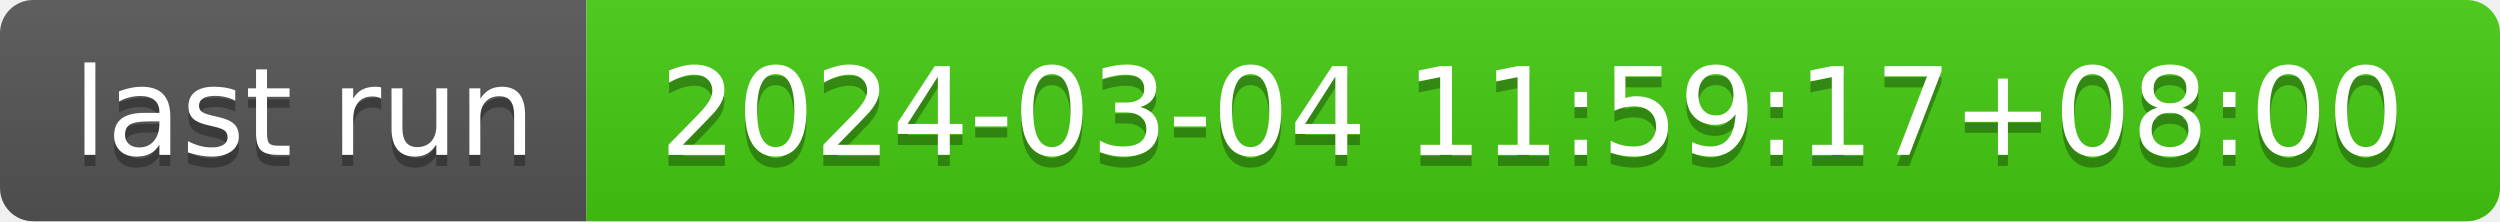
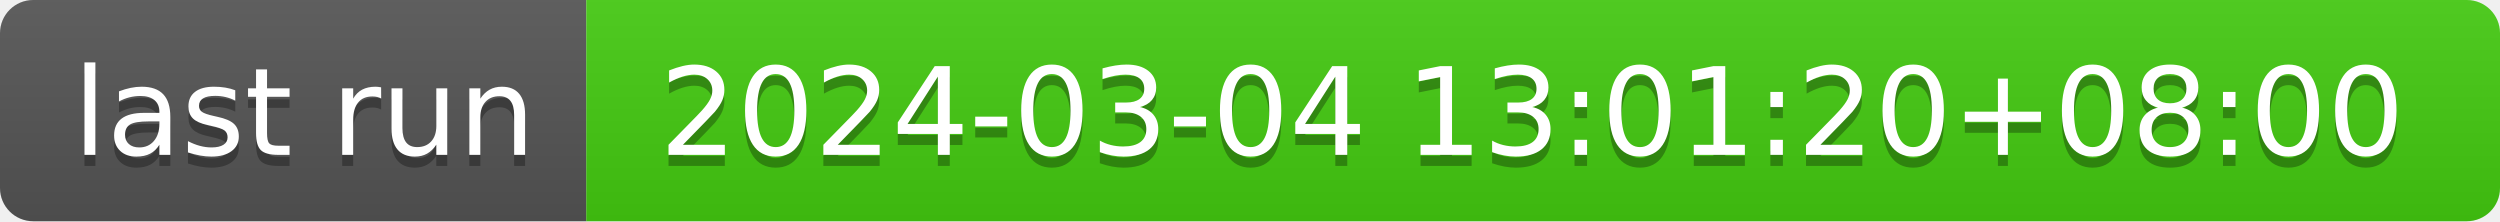
- <svg xmlns="http://www.w3.org/2000/svg" width="226" height="20" role="img" aria-label="last run: 2024-03-04 11:59:17+08:00">
+ <svg xmlns="http://www.w3.org/2000/svg" width="226" height="20" role="img" aria-label="last run: 2024-03-04 13:01:20+08:00">
  <linearGradient id="s" x2="0" y2="100%">
    <stop offset="0" stop-color="#bbb" stop-opacity=".1" />
    <stop offset="1" stop-opacity=".1" />
  </linearGradient>
  <clipPath id="r">
    <rect width="226" height="20" rx="3" fill="#fff" />
  </clipPath>
  <g clip-path="url(#r)">
    <rect width="53" height="20" fill="#555" />
    <rect x="53" width="173" height="20" fill="#4c1" />
    <rect width="226" height="20" fill="url(#s)" />
  </g>
  <g fill="#fff" text-anchor="middle" font-family="Verdana,Geneva,DejaVu Sans,sans-serif" text-rendering="geometricPrecision" font-size="110">
    <text aria-hidden="true" x="275" y="150" fill="#010101" fill-opacity=".3" transform="scale(.1)" textLength="430">last run</text>
    <text x="275" y="140" transform="scale(.1)" fill="#fff" textLength="430">last run</text>
-     <text aria-hidden="true" x="1385" y="150" fill="#010101" fill-opacity=".3" transform="scale(.1)" textLength="1630">2024-03-04 11:59:17+08:00</text>
-     <text x="1385" y="140" transform="scale(.1)" fill="#fff" textLength="1630">2024-03-04 11:59:17+08:00</text>
+     <text aria-hidden="true" x="1385" y="150" fill="#010101" fill-opacity=".3" transform="scale(.1)" textLength="1630">2024-03-04 13:01:20+08:00</text>
+     <text x="1385" y="140" transform="scale(.1)" fill="#fff" textLength="1630">2024-03-04 13:01:20+08:00</text>
  </g>
</svg>
